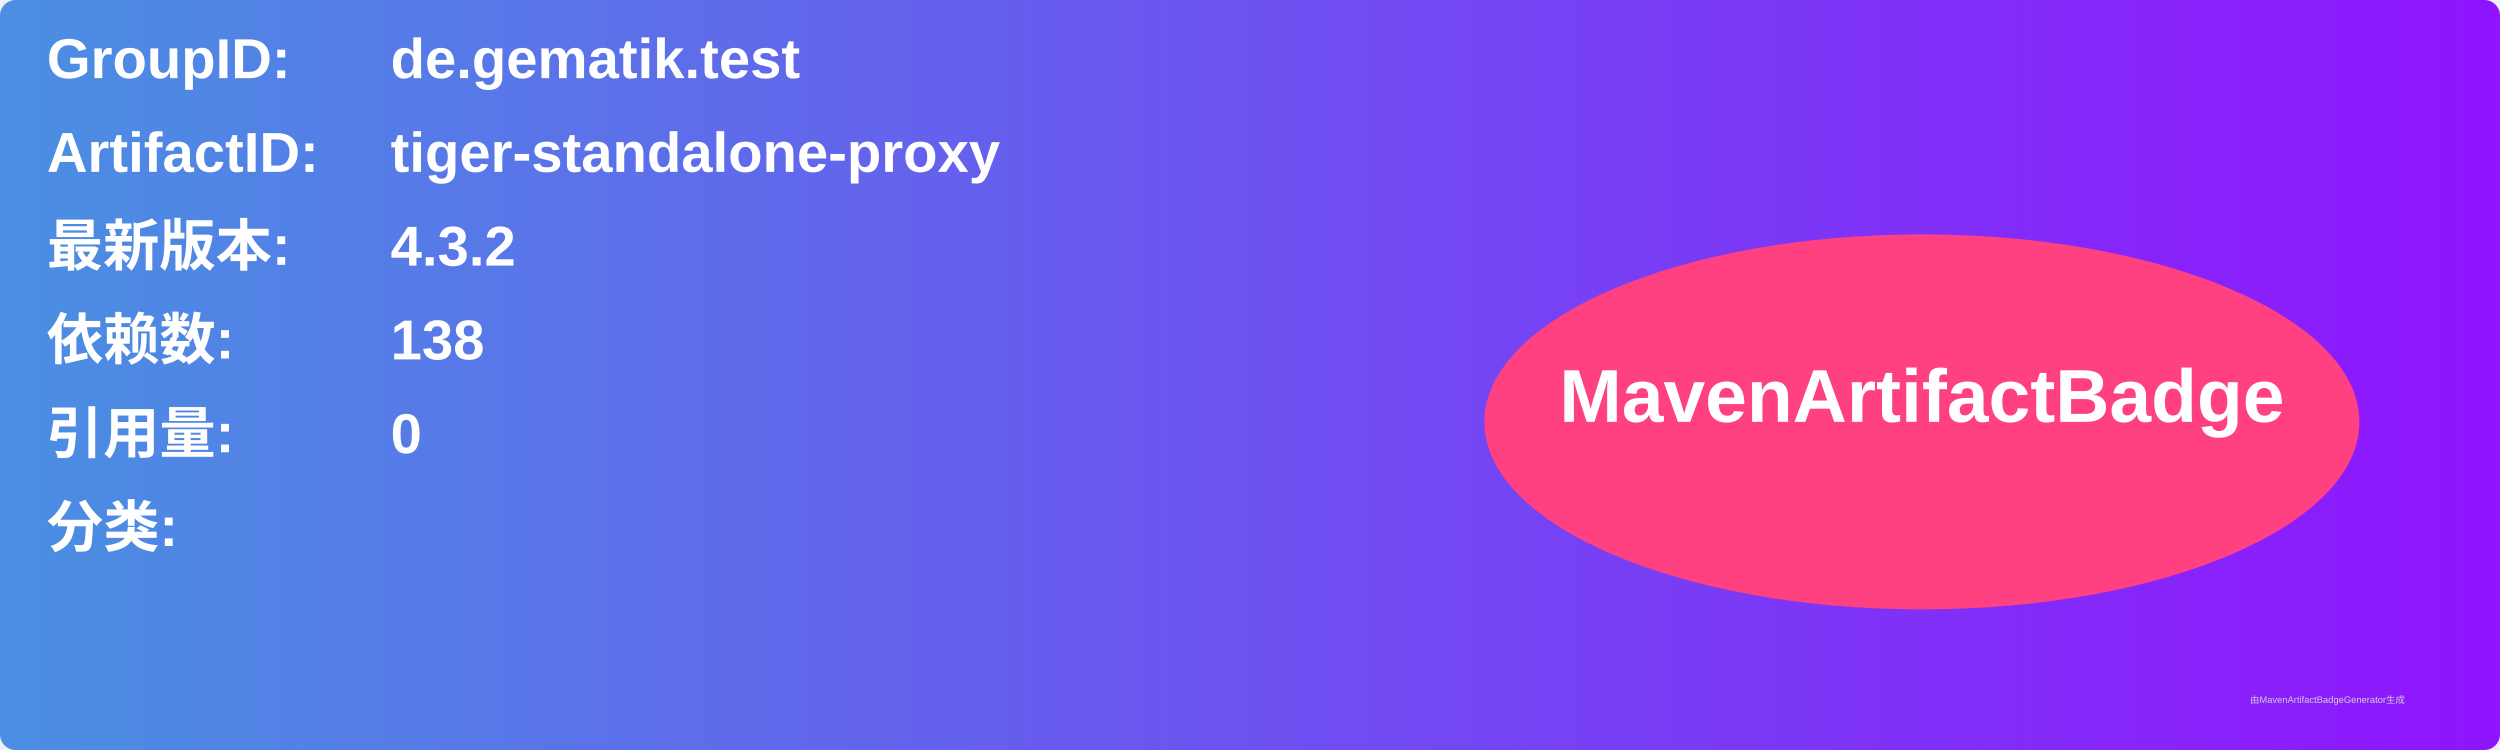
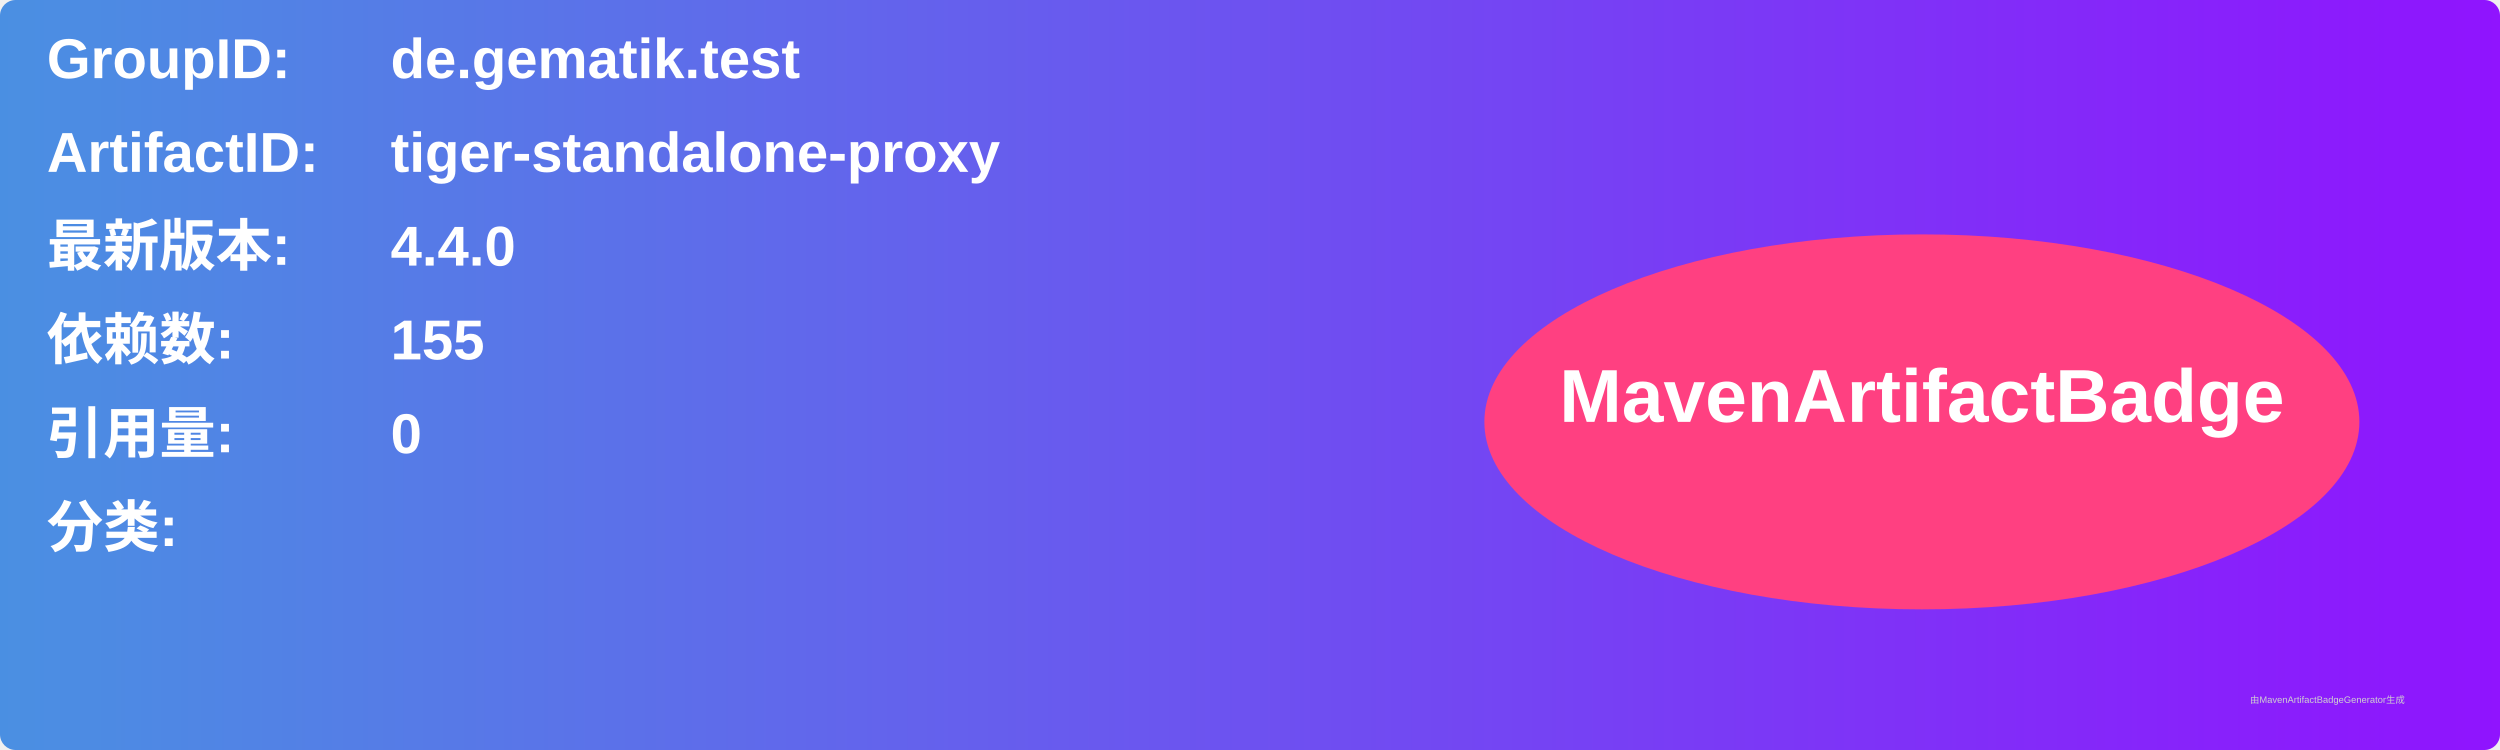
<svg xmlns="http://www.w3.org/2000/svg" width="800" height="240" viewBox="0 0 800 240">
  <linearGradient id="grad" x1="0%" y1="0%" x2="100%" y2="0%">
    <stop offset="0%" stop-color="#4a90e2" />
    <stop offset="100%" stop-color="#9013fe" />
  </linearGradient>
  <rect width="100%" height="100%" rx="5" ry="5" fill="url(#grad)" />
  <g transform="translate(15, 15)">
    <text x="0" y="10" font-family="Arial" font-size="18" fill="white" font-weight="bold" width="260">GroupID:</text>
    <text x="110" y="10" font-family="Arial" font-size="18" fill="white" font-weight="bold" width="460">de.gematik.test</text>
    <text x="0" y="40" font-family="Arial" font-size="18" fill="white" font-weight="bold" width="260">ArtifactID:</text>
    <text x="110" y="40" font-family="Arial" font-size="18" fill="white" font-weight="bold" width="460">tiger-standalone-proxy</text>
    <text x="0" y="70" font-family="Arial" font-size="18" fill="white" font-weight="bold">最新版本:</text>
    <text x="110" y="70" font-family="Arial" font-size="18" fill="white" font-weight="bold">
-       <tspan font-weight="bold">4.3.2</tspan>
+       <tspan font-weight="bold">4.4.0</tspan>
    </text>
    <text x="0" y="100" font-family="Arial" font-size="18" fill="white" font-weight="bold">依赖数: </text>
    <text x="110" y="100" font-family="Arial" font-size="18" fill="white">
-       <tspan font-weight="bold">138</tspan>
+       <tspan font-weight="bold">155</tspan>
    </text>
    <text x="0" y="130" font-family="Arial" font-size="18" fill="white" font-weight="bold">引用量: </text>
    <text x="110" y="130" font-family="Arial" font-size="18" fill="white">
      <tspan font-weight="bold">0</tspan>
    </text>
    <text x="0" y="160" font-family="Arial" font-size="18" fill="white" font-weight="bold">分类:</text>
    <text x="10" y="190" font-family="Arial" font-size="10" fill="white">
      <tspan font-weight="bold" />
    </text>
    <ellipse cx="600" cy="120" rx="140" ry="60" fill="#ff4081" />
    <text x="600" y="120" text-anchor="middle" font-family="Arial" font-size="24" fill="white" font-weight="bold">MavenArtifactBadge</text>
  </g>
  <text x="720" y="225" font-family="Arial" font-size="3" fill="#d0d0d0">由MavenArtifactBadgeGenerator生成</text>
</svg>
